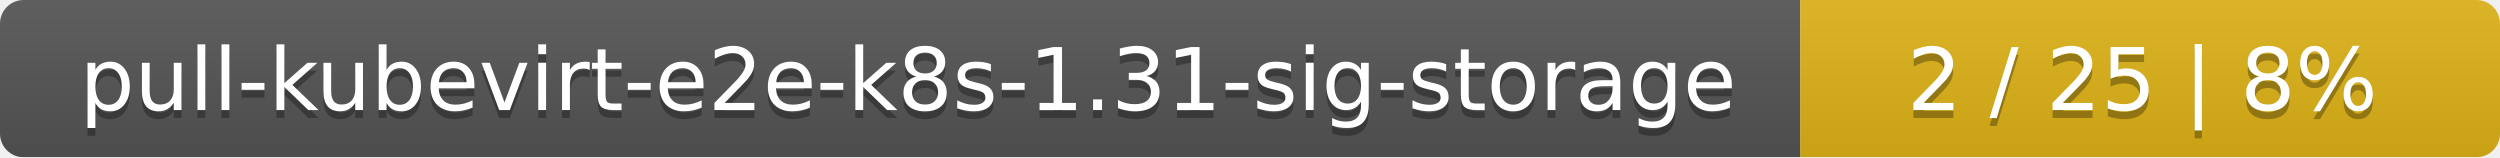
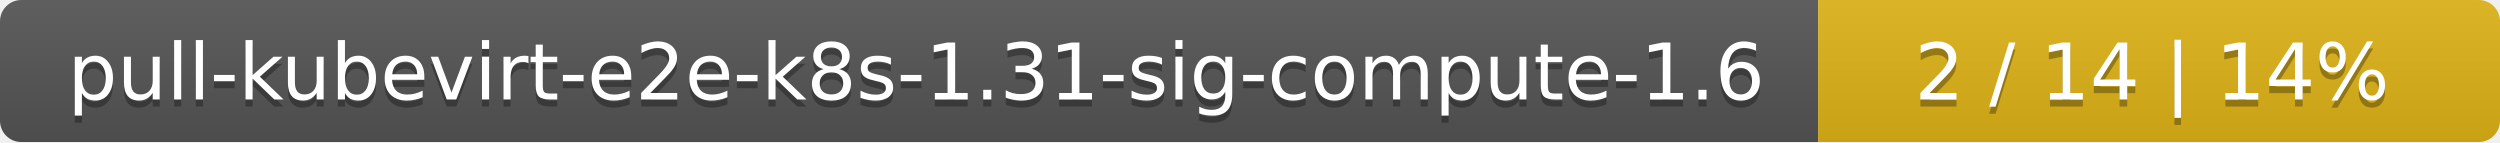
- <svg xmlns="http://www.w3.org/2000/svg" width="318" height="20">
+ <svg xmlns="http://www.w3.org/2000/svg" width="352" height="20">
  <linearGradient id="smooth" x2="0" y2="100%">
    <stop offset="0" stop-color="#bbb" stop-opacity=".1" />
    <stop offset="1" stop-opacity=".1" />
  </linearGradient>
  <mask id="round">
-     <rect width="318" height="20" rx="3" fill="#fff" />
+     <rect width="352" height="20" rx="3" fill="#fff" />
  </mask>
  <g mask="url(#round)">
-     <rect width="229" height="20" fill="#555" />
-     <rect x="229" width="89" height="20" fill="#dfb317" />
-     <rect width="318" height="20" fill="url(#smooth)" />
+     <rect width="256" height="20" fill="#555" />
+     <rect x="256" width="96" height="20" fill="#dfb317" />
+     <rect width="352" height="20" fill="url(#smooth)" />
  </g>
  <g fill="#fff" text-anchor="middle" font-family="DejaVu Sans,Verdana,Geneva,sans-serif" font-size="11">
-     <text x="115.5" y="15" fill="#010101" fill-opacity=".3">pull-kubevirt-e2e-k8s-1.31-sig-storage</text>
-     <text x="115.5" y="14">pull-kubevirt-e2e-k8s-1.31-sig-storage</text>
-     <text x="272.5" y="15" fill="#010101" fill-opacity=".3">2 / 25    |    8%</text>
-     <text x="272.5" y="14">2 / 25    |    8%</text>
+     <text x="129" y="15" fill="#010101" fill-opacity=".3">pull-kubevirt-e2e-k8s-1.31-sig-compute-1.6</text>
+     <text x="129" y="14">pull-kubevirt-e2e-k8s-1.31-sig-compute-1.6</text>
+     <text x="303" y="15" fill="#010101" fill-opacity=".3">2 / 14    |    14%</text>
+     <text x="303" y="14">2 / 14    |    14%</text>
  </g>
</svg>
